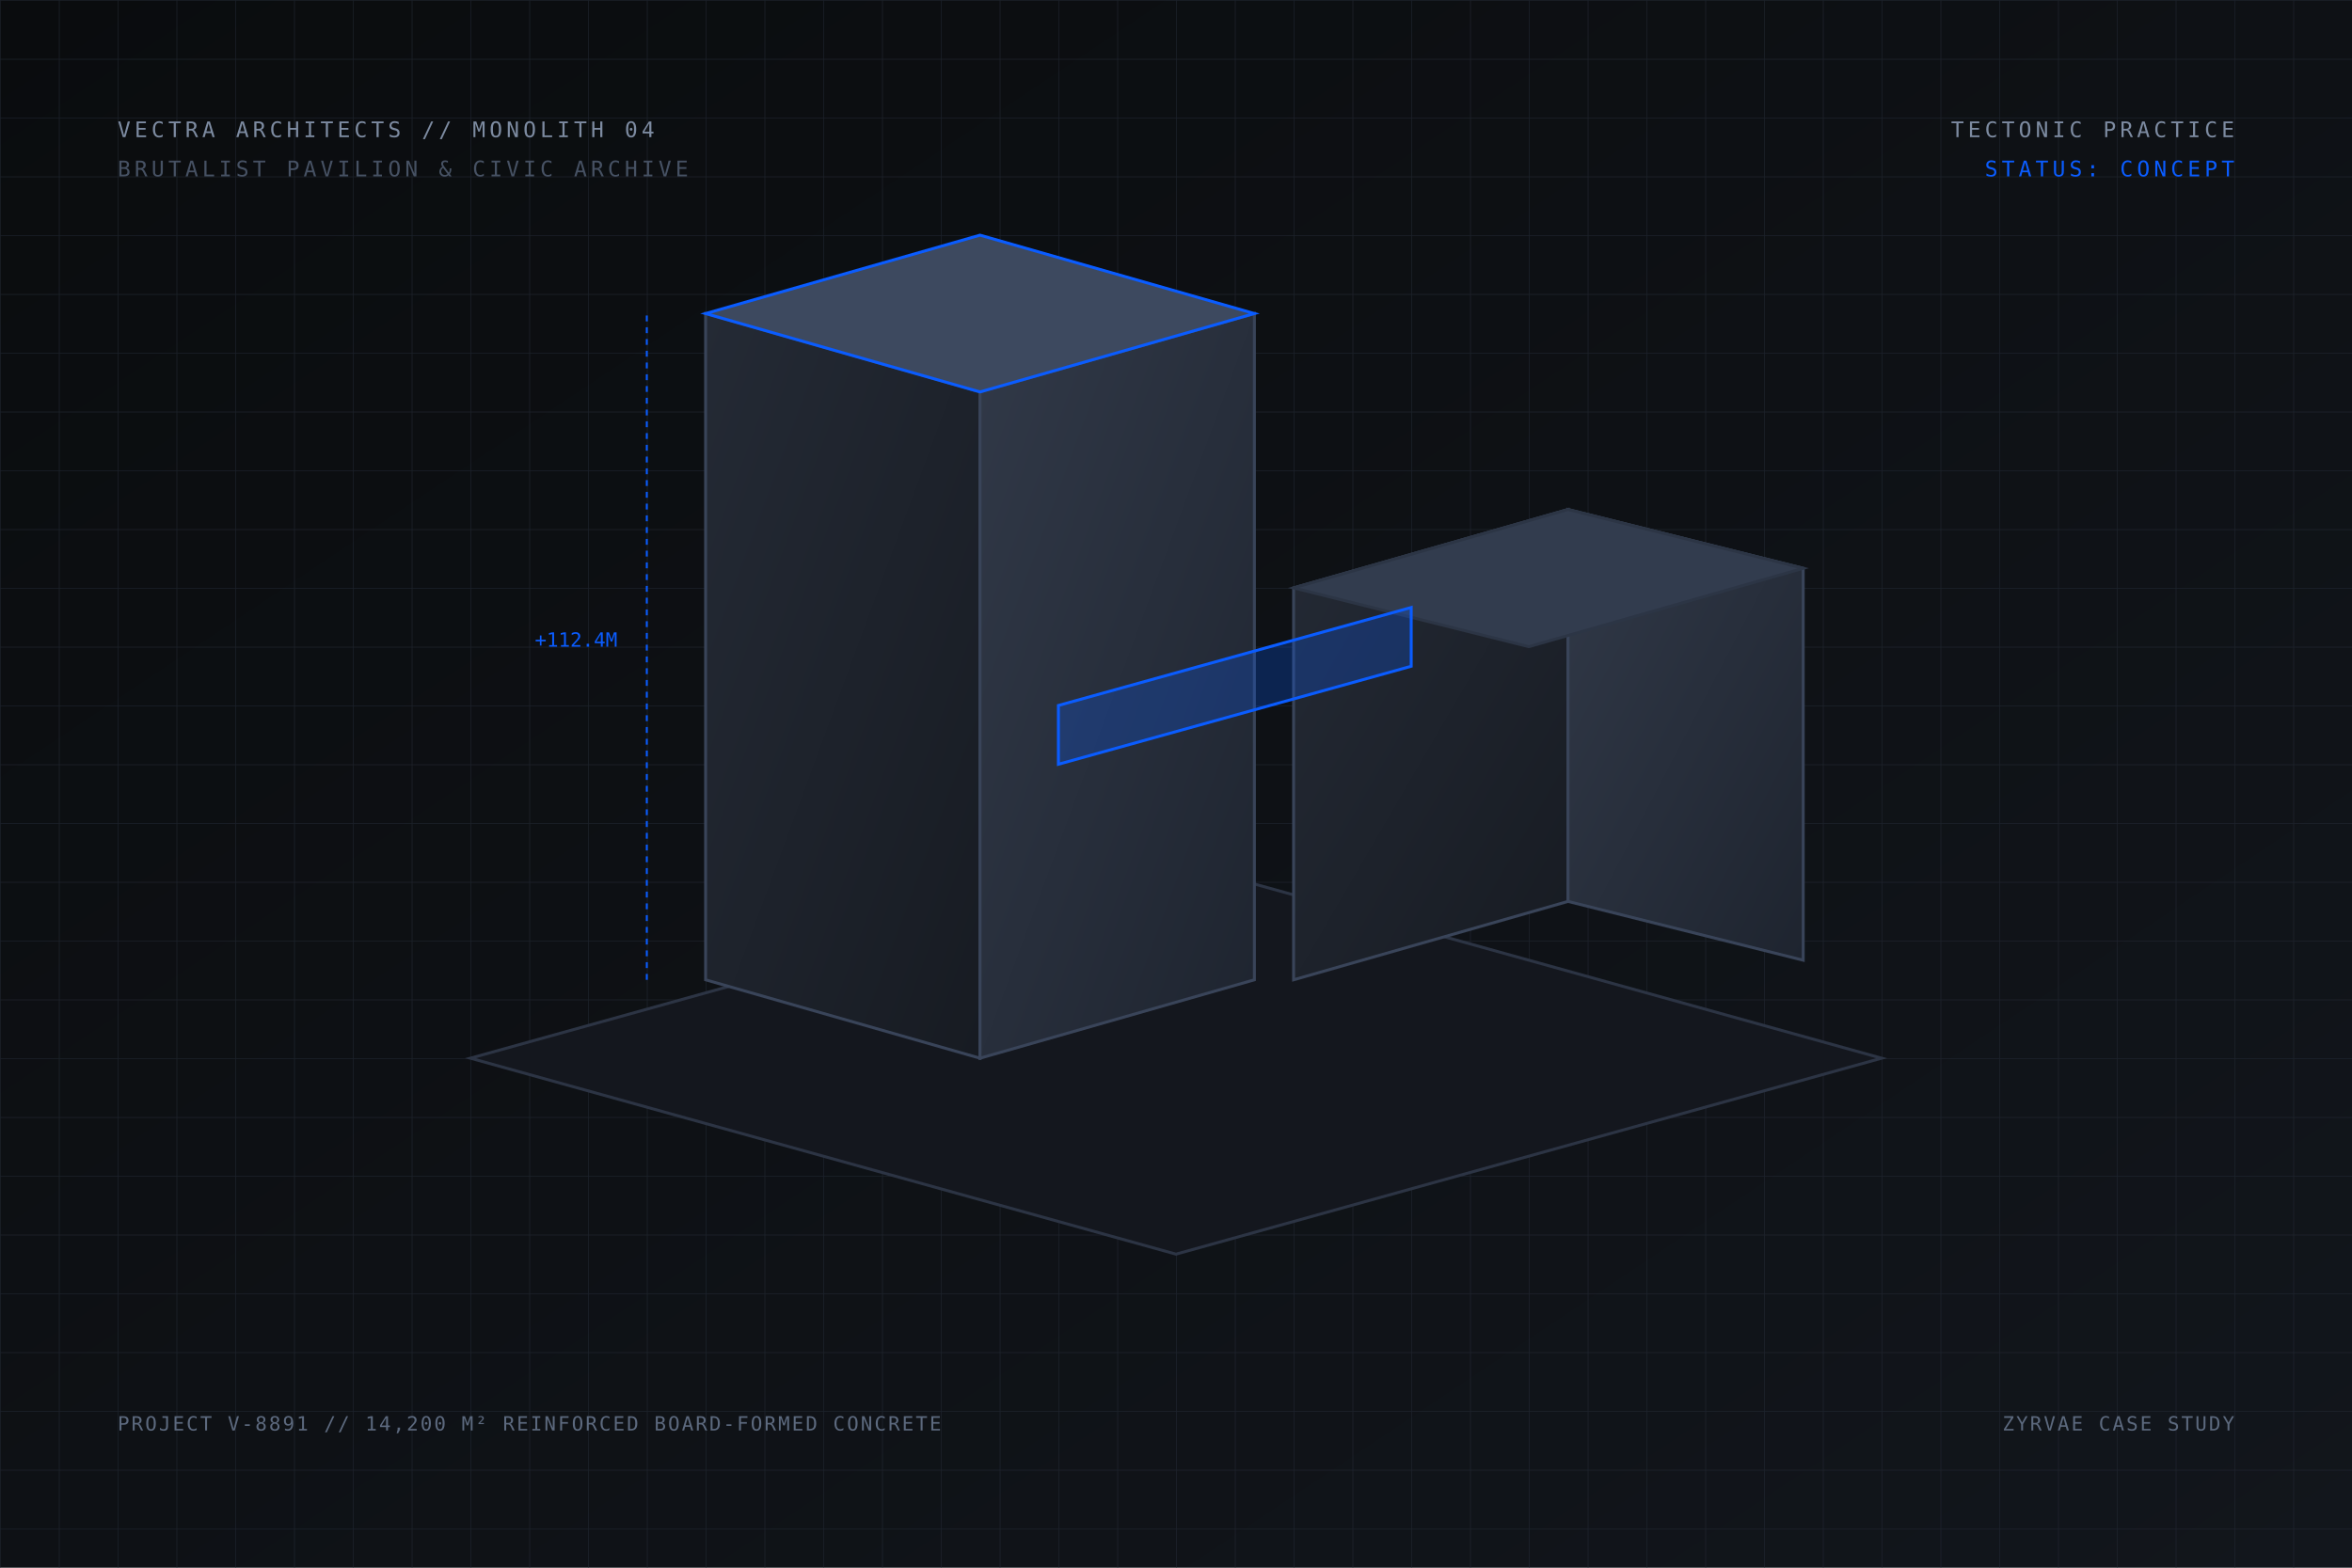
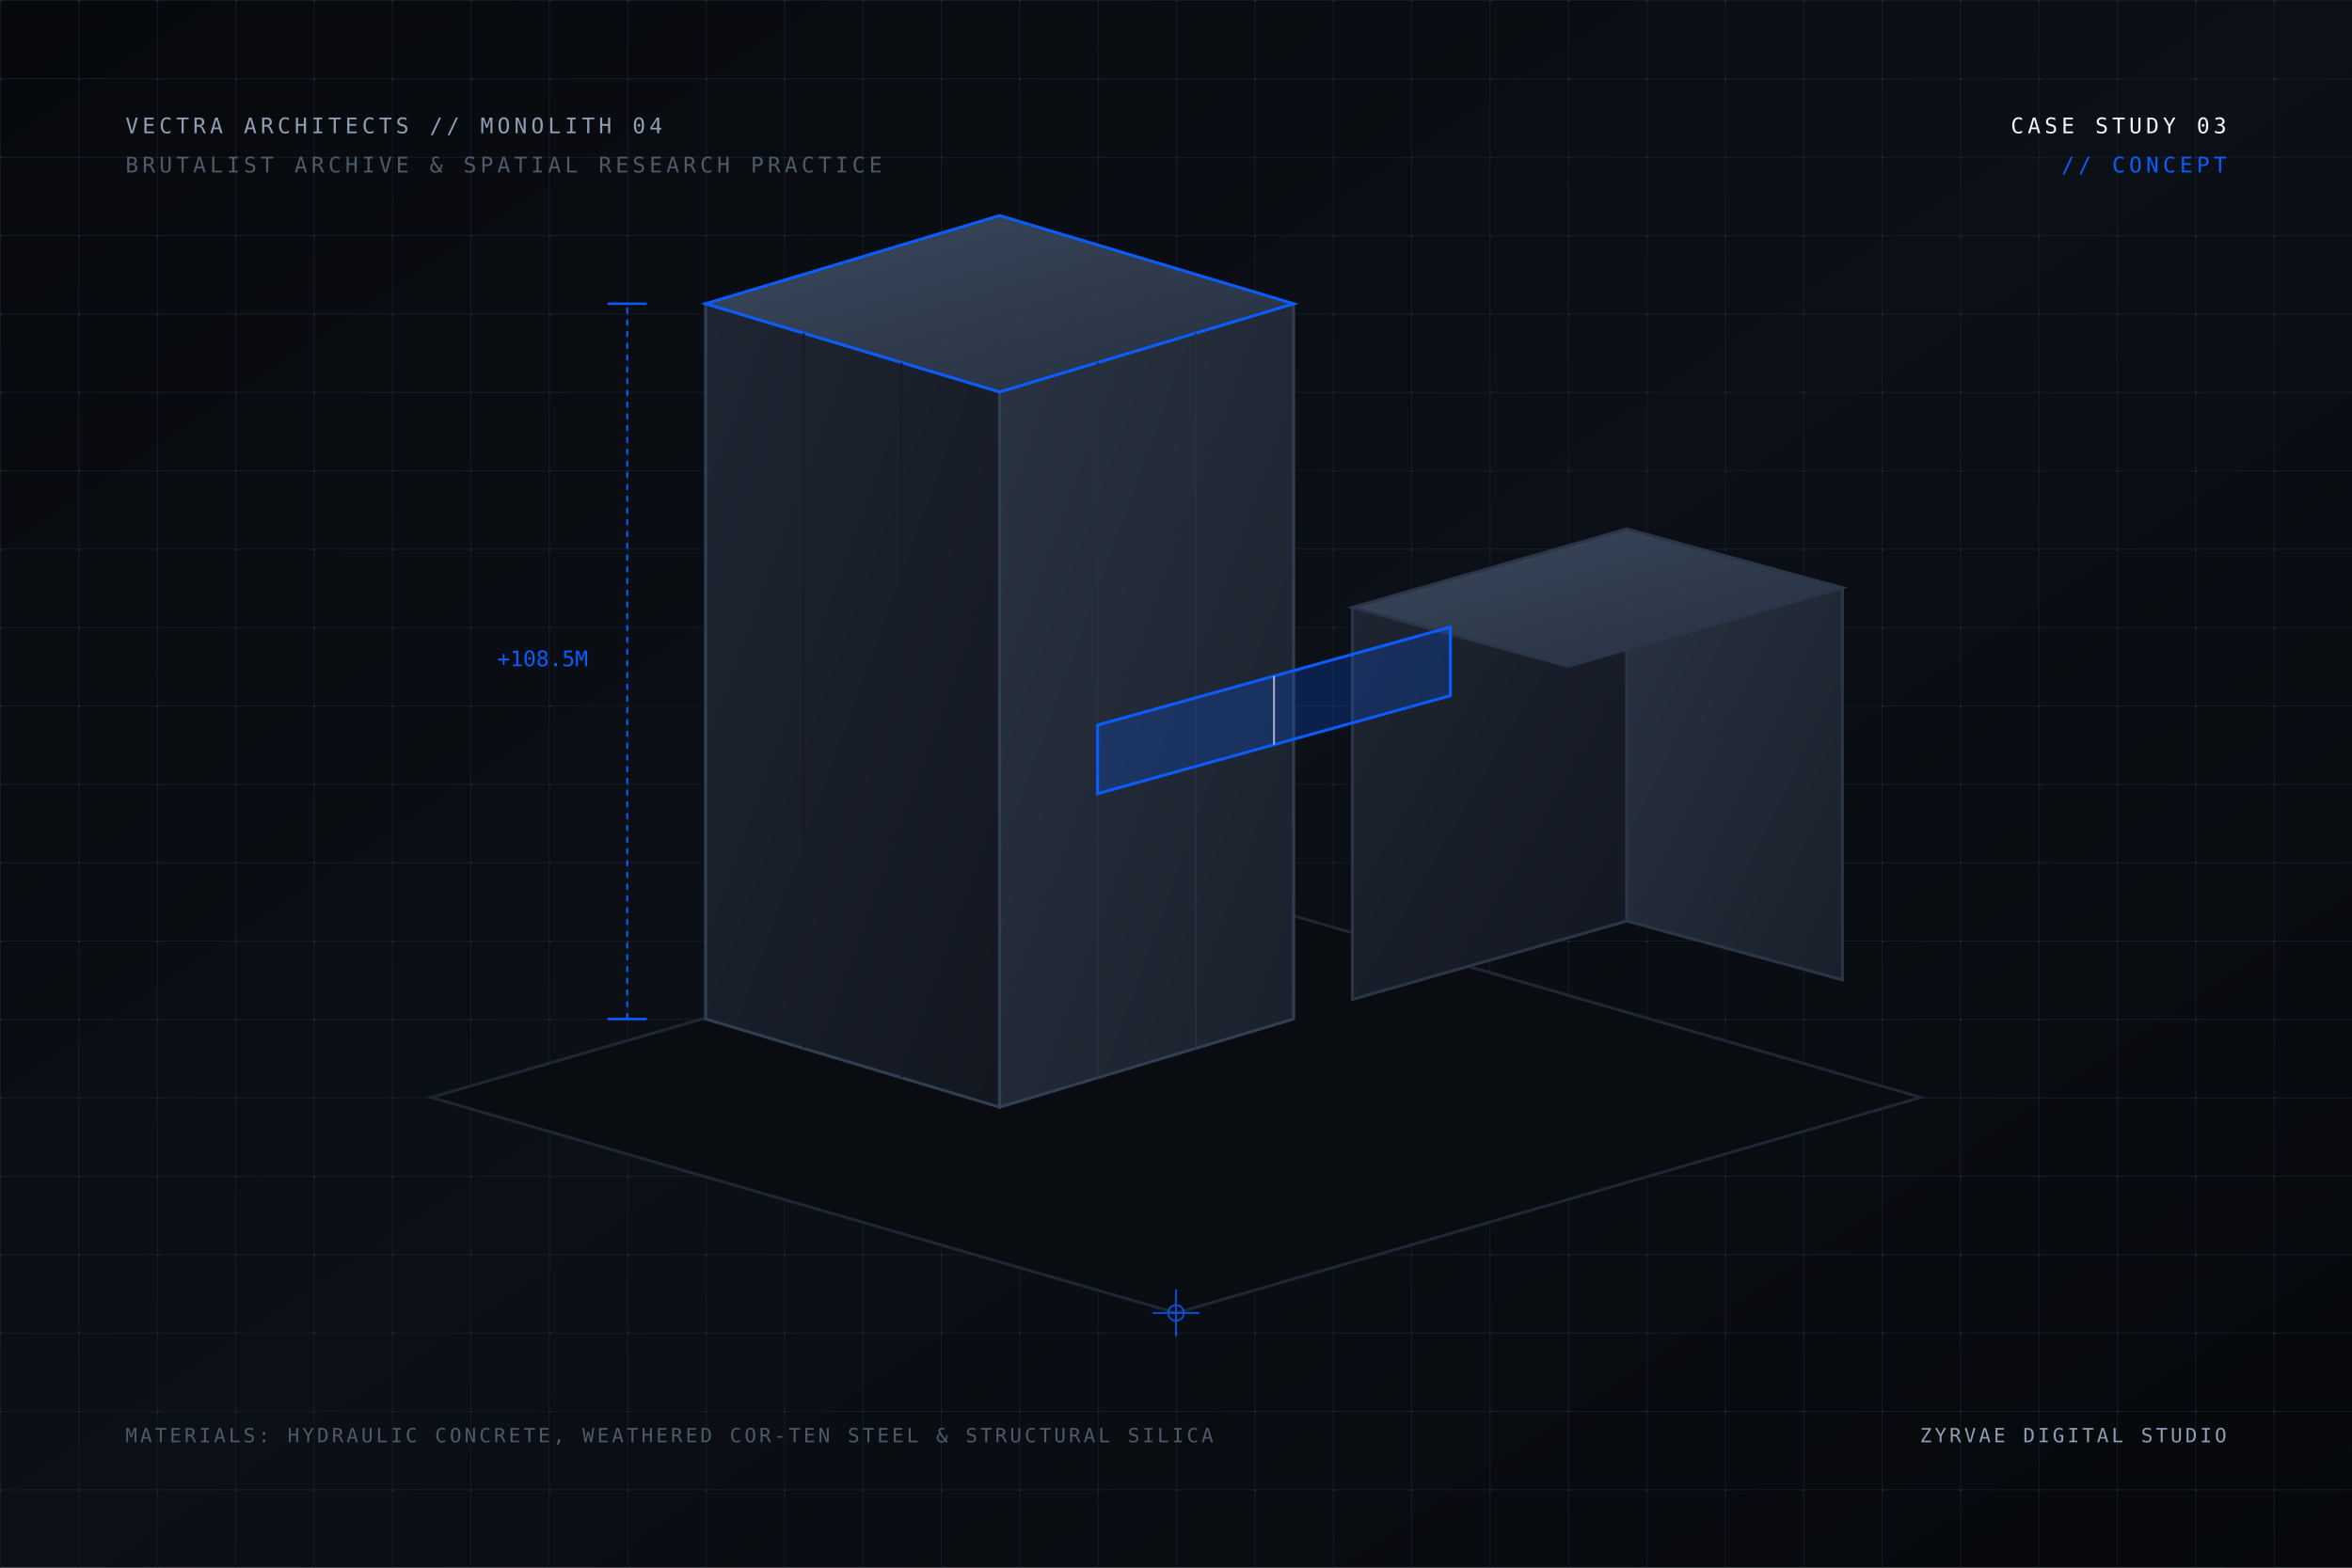
<svg xmlns="http://www.w3.org/2000/svg" viewBox="0 0 1200 800" width="100%" height="100%">
  <defs>
-     <linearGradient id="bg-vectra" x1="0%" y1="0%" x2="100%" y2="100%">
-       <stop offset="0%" stop-color="#0a0c0e" />
-       <stop offset="100%" stop-color="#12161c" />
+     <linearGradient id="vectra-canvas" x1="0%" y1="0%" x2="100%" y2="100%">
+       <stop offset="0%" stop-color="#07090c" />
+       <stop offset="50%" stop-color="#0c1017" />
+       <stop offset="100%" stop-color="#06080b" />
    </linearGradient>
-     <linearGradient id="monolith-face1" x1="0%" y1="0%" x2="100%" y2="100%">
-       <stop offset="0%" stop-color="#242a35" />
-       <stop offset="100%" stop-color="#171b22" />
+     <linearGradient id="concrete-light" x1="0%" y1="0%" x2="100%" y2="100%">
+       <stop offset="0%" stop-color="#2a3342" />
+       <stop offset="100%" stop-color="#19202b" />
    </linearGradient>
-     <linearGradient id="monolith-face2" x1="0%" y1="0%" x2="100%" y2="100%">
-       <stop offset="0%" stop-color="#313948" />
-       <stop offset="100%" stop-color="#1e242f" />
+     <linearGradient id="concrete-dark" x1="0%" y1="0%" x2="100%" y2="100%">
+       <stop offset="0%" stop-color="#1f2633" />
+       <stop offset="100%" stop-color="#121720" />
    </linearGradient>
-     <pattern id="arch-grid" width="30" height="30" patternUnits="userSpaceOnUse">
-       <path d="M 30 0 L 0 0 0 30" fill="none" stroke="#252c38" stroke-width="0.75" />
+     <linearGradient id="concrete-top" x1="0%" y1="0%" x2="100%" y2="100%">
+       <stop offset="0%" stop-color="#3b485d" />
+       <stop offset="100%" stop-color="#252f3f" />
+     </linearGradient>
+     <pattern id="arch-grid" width="40" height="40" patternUnits="userSpaceOnUse">
+       <path d="M 40 0 L 0 0 0 40" fill="none" stroke="#161e2a" stroke-width="0.75" />
+       <circle cx="0" cy="0" r="1" fill="#222d3e" />
    </pattern>
  </defs>
-   <rect width="1200" height="800" fill="url(#bg-vectra)" />
-   <rect width="1200" height="800" fill="url(#arch-grid)" opacity="0.6" />
+   <rect width="1200" height="800" fill="url(#vectra-canvas)" />
+   <rect width="1200" height="800" fill="url(#arch-grid)" />
  <g transform="translate(600, 420)">
-     <polygon points="-360,120 0,220 360,120 0,20" fill="#14171e" stroke="#2c3444" stroke-width="1.5" />
-     <polygon points="-240,80 -100,120 -100,-220 -240,-260" fill="url(#monolith-face1)" stroke="#394459" stroke-width="1.5" />
-     <polygon points="-100,120 40,80 40,-260 -100,-220" fill="url(#monolith-face2)" stroke="#394459" stroke-width="1.5" />
-     <polygon points="-240,-260 -100,-220 40,-260 -100,-300" fill="#3d495f" stroke="#0a5cff" stroke-width="1.5" />
-     <polygon points="60,80 200,40 200,-160 60,-120" fill="url(#monolith-face1)" stroke="#394459" stroke-width="1.5" />
-     <polygon points="200,40 320,70 320,-130 200,-160" fill="url(#monolith-face2)" stroke="#394459" stroke-width="1.5" />
-     <polygon points="60,-120 200,-160 320,-130 180,-90" fill="#323c4e" stroke="#2c3545" stroke-width="1.5" />
-     <polygon points="-60,-60 120,-110 120,-80 -60,-30" fill="#0a5cff" fill-opacity="0.25" stroke="#0a5cff" stroke-width="1.5" />
-     <line x1="-270" y1="80" x2="-270" y2="-260" stroke="#0a5cff" stroke-width="1" stroke-dasharray="3,3" />
-     <text x="-285" y="-90" font-family="monospace" font-size="10" fill="#0a5cff" text-anchor="end">+112.4M</text>
+     <polygon points="-380,140 0,250 380,140 0,30" fill="#090c10" stroke="#1f2735" stroke-width="1.5" />
+     <polygon points="-240,100 -90,145 -90,-220 -240,-265" fill="url(#concrete-dark)" stroke="#323e52" stroke-width="1.5" />
+     <polygon points="-90,145 60,100 60,-265 -90,-220" fill="url(#concrete-light)" stroke="#323e52" stroke-width="1.5" />
+     <polygon points="-240,-265 -90,-220 60,-265 -90,-310" fill="url(#concrete-top)" stroke="#0a5cff" stroke-width="1.5" />
+     <line x1="-190" y1="115" x2="-190" y2="-250" stroke="#161c26" stroke-width="1" />
+     <line x1="-140" y1="130" x2="-140" y2="-235" stroke="#161c26" stroke-width="1" />
+     <line x1="-40" y1="130" x2="-40" y2="-235" stroke="#252f3f" stroke-width="1" />
+     <line x1="10" y1="115" x2="10" y2="-250" stroke="#252f3f" stroke-width="1" />
+     <polygon points="90,90 230,50 230,-150 90,-110" fill="url(#concrete-dark)" stroke="#2b3547" stroke-width="1.5" />
+     <polygon points="230,50 340,80 340,-120 230,-150" fill="url(#concrete-light)" stroke="#2b3547" stroke-width="1.5" />
+     <polygon points="90,-110 230,-150 340,-120 200,-80" fill="url(#concrete-top)" stroke="#2b3547" stroke-width="1.5" />
+     <polygon points="-40,-50 140,-100 140,-65 -40,-15" fill="#0a5cff" fill-opacity="0.22" stroke="#0a5cff" stroke-width="1.5" />
+     <line x1="50" y1="-75" x2="50" y2="-40" stroke="#ffffff" stroke-width="1" stroke-opacity="0.6" />
+     <line x1="-280" y1="100" x2="-280" y2="-265" stroke="#0a5cff" stroke-width="1" stroke-dasharray="3,3" />
+     <line x1="-290" y1="100" x2="-270" y2="100" stroke="#0a5cff" stroke-width="1.25" />
+     <line x1="-290" y1="-265" x2="-270" y2="-265" stroke="#0a5cff" stroke-width="1.25" />
+     <text x="-300" y="-80" font-family="monospace" font-size="11" fill="#0a5cff" text-anchor="end">+108.5M</text>
+     <g stroke="#0a5cff" stroke-width="1" opacity="0.8">
+       <circle cx="0" cy="250" r="4" fill="none" />
+       <line x1="-12" y1="250" x2="12" y2="250" />
+       <line x1="0" y1="238" x2="0" y2="262" />
+     </g>
  </g>
-   <g font-family="monospace" font-size="11" fill="#7d8ba1" letter-spacing="2">
-     <text x="60" y="70">VECTRA ARCHITECTS // MONOLITH 04</text>
-     <text x="60" y="90" fill="#465163">BRUTALIST PAVILION &amp; CIVIC ARCHIVE</text>
-     <text x="1140" y="70" text-anchor="end">TECTONIC PRACTICE</text>
-     <text x="1140" y="90" text-anchor="end" fill="#0a5cff">STATUS: CONCEPT</text>
+   <g font-family="monospace" font-size="11" fill="#8d9eb5" letter-spacing="2">
+     <text x="64" y="68">VECTRA ARCHITECTS // MONOLITH 04</text>
+     <text x="64" y="88" fill="#4d5a6b">BRUTALIST ARCHIVE &amp; SPATIAL RESEARCH PRACTICE</text>
+     <text x="1136" y="68" text-anchor="end" fill="#f4f5f8">CASE STUDY 03</text>
+     <text x="1136" y="88" text-anchor="end" fill="#0a5cff">// CONCEPT</text>
  </g>
-   <g font-family="monospace" font-size="10" fill="#5c697e" letter-spacing="1">
-     <text x="60" y="730">PROJECT V-8891 // 14,200 M² REINFORCED BOARD-FORMED CONCRETE</text>
-     <text x="1140" y="730" text-anchor="end">ZYRVAE CASE STUDY</text>
+   <g font-family="monospace" font-size="10" fill="#4d5a6b" letter-spacing="1.5">
+     <text x="64" y="736">MATERIALS: HYDRAULIC CONCRETE, WEATHERED COR-TEN STEEL &amp; STRUCTURAL SILICA</text>
+     <text x="1136" y="736" text-anchor="end" fill="#8d9eb5">ZYRVAE DIGITAL STUDIO</text>
  </g>
</svg>
